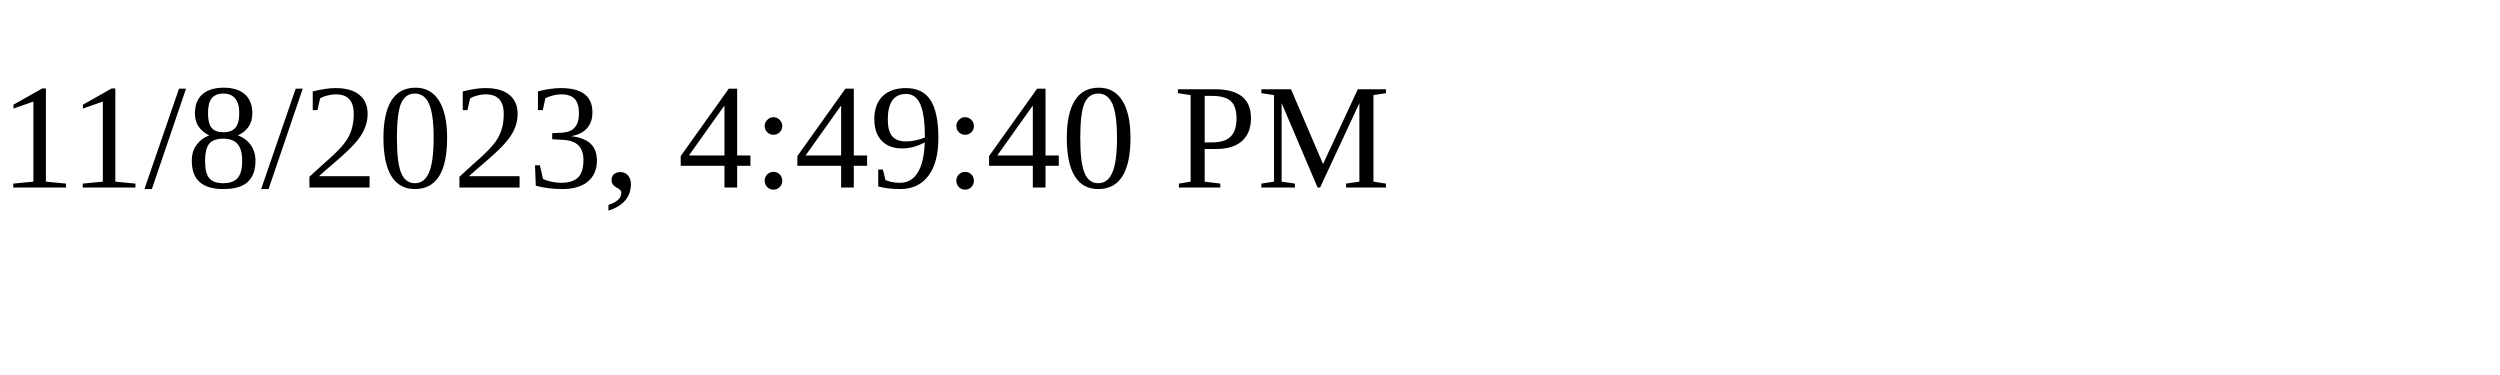
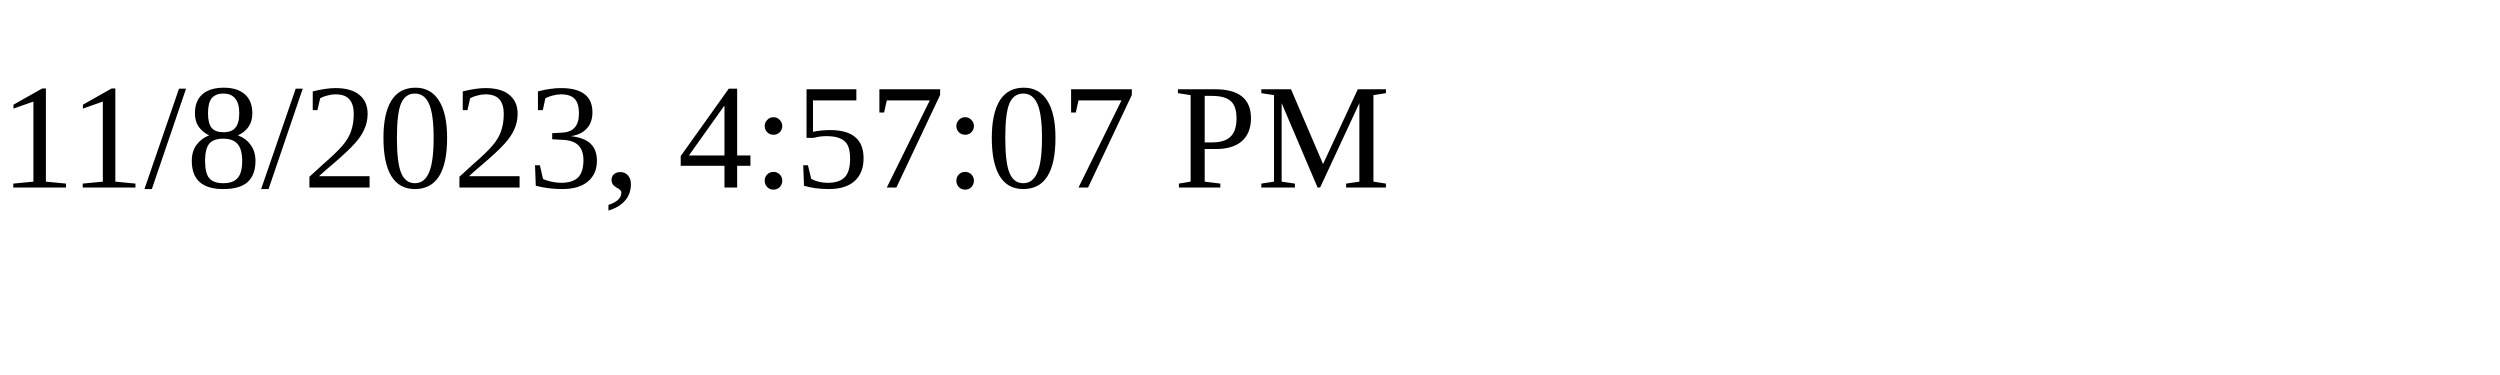
<svg xmlns="http://www.w3.org/2000/svg" height="30" width="200">
-   <text x="0" y="15">11/8/2023, 4:49:40 PM</text>
+   <text x="0" y="15">11/8/2023, 4:57:07 PM</text>
</svg>
